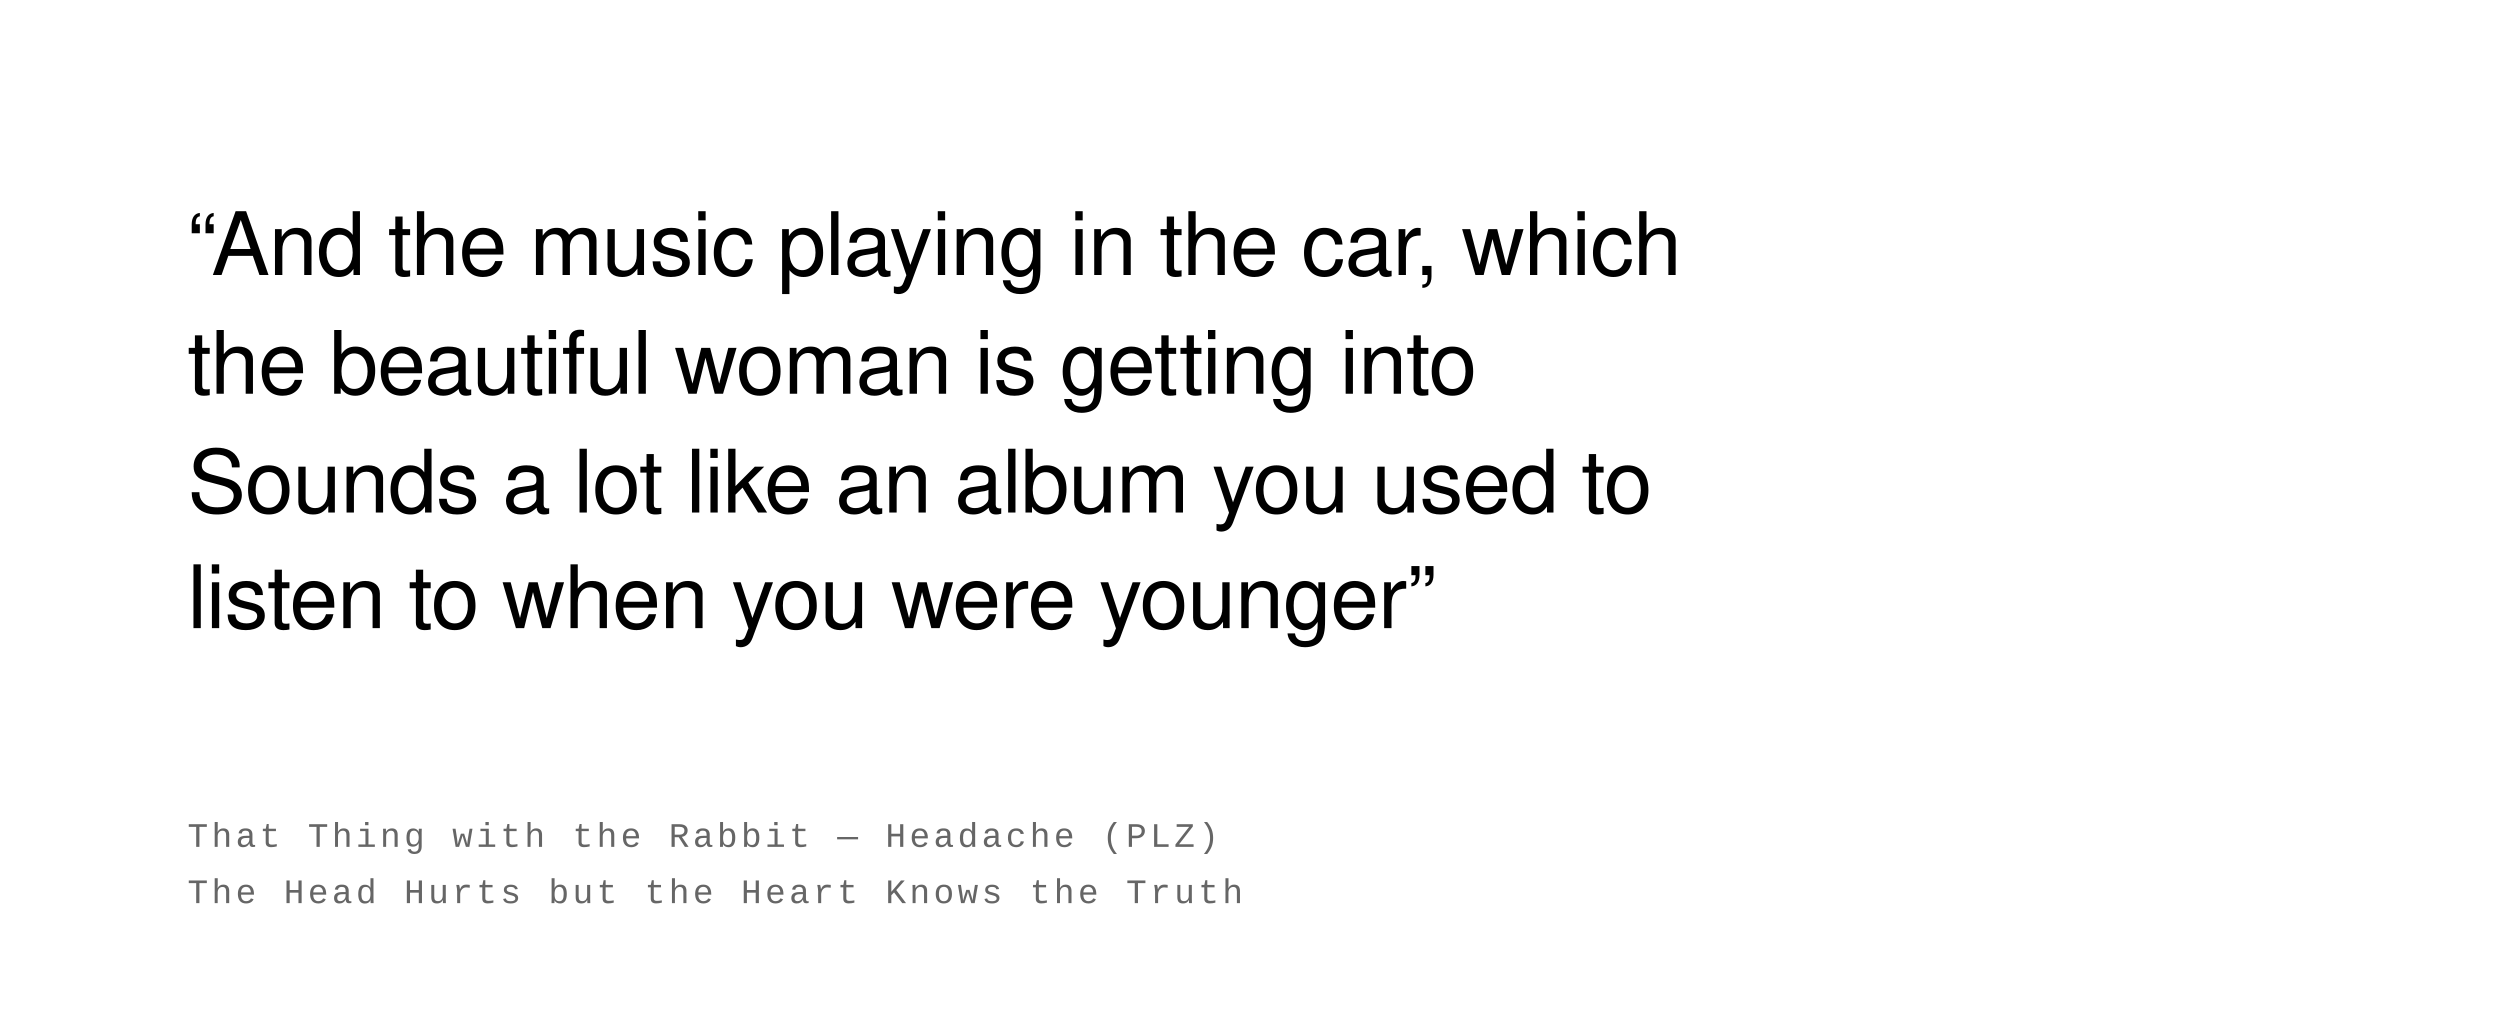
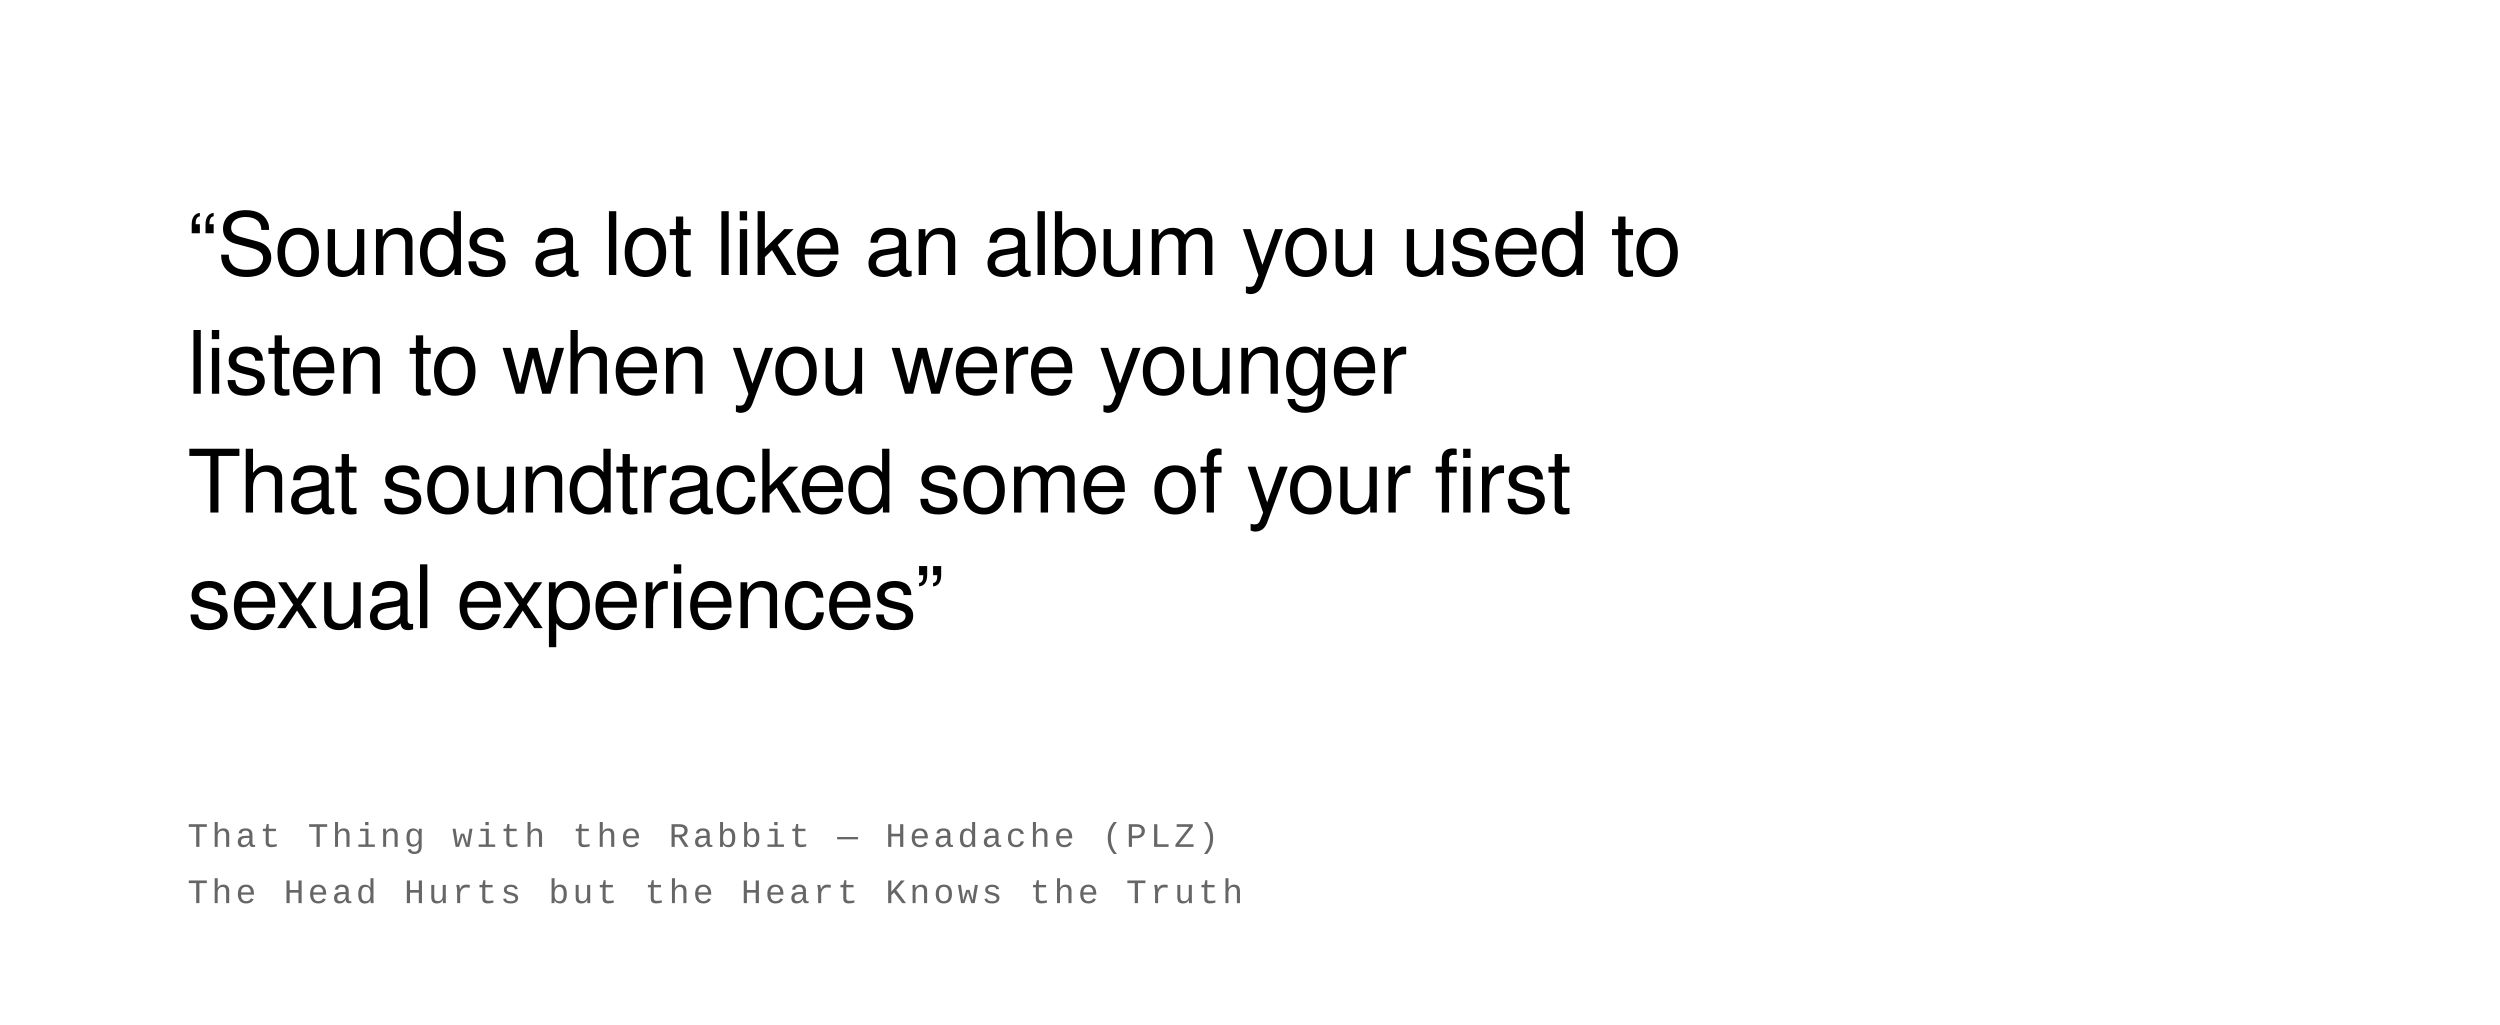
<svg xmlns="http://www.w3.org/2000/svg" width="800" height="328" viewBox="0 0 800 328">
  <rect width="100%" height="100%" fill="#ffffff" />
  <text font-family="Helvetica Neue, Helvetica, Arial, sans-serif" font-size="28" fill="#000000" font-weight="400" letter-spacing="-0.01em">
-     <tspan x="60" y="88">“And the music playing in the car, which</tspan>
-     <tspan x="60" y="126">the beautiful woman is getting into</tspan>
-     <tspan x="60" y="164">Sounds a lot like an album you used to</tspan>
-     <tspan x="60" y="201">listen to when you were younger”</tspan>
+     <tspan x="60" y="88">“Sounds a lot like an album you used to</tspan>
+     <tspan x="60" y="126">listen to when you were younger</tspan>
+     <tspan x="60" y="164">That soundtracked some of your first</tspan>
+     <tspan x="60" y="201">sexual experiences”</tspan>
  </text>
  <text font-family="Courier New, Courier, monospace" font-size="11" fill="#666666" font-weight="400" text-transform="uppercase" letter-spacing="0.1em">
    <tspan x="60" y="271">That Thing with the Rabbit  —  Headache (PLZ)</tspan>
    <tspan x="60" y="289">The Head Hurts but the Heart Knows the Truth</tspan>
  </text>
</svg>
